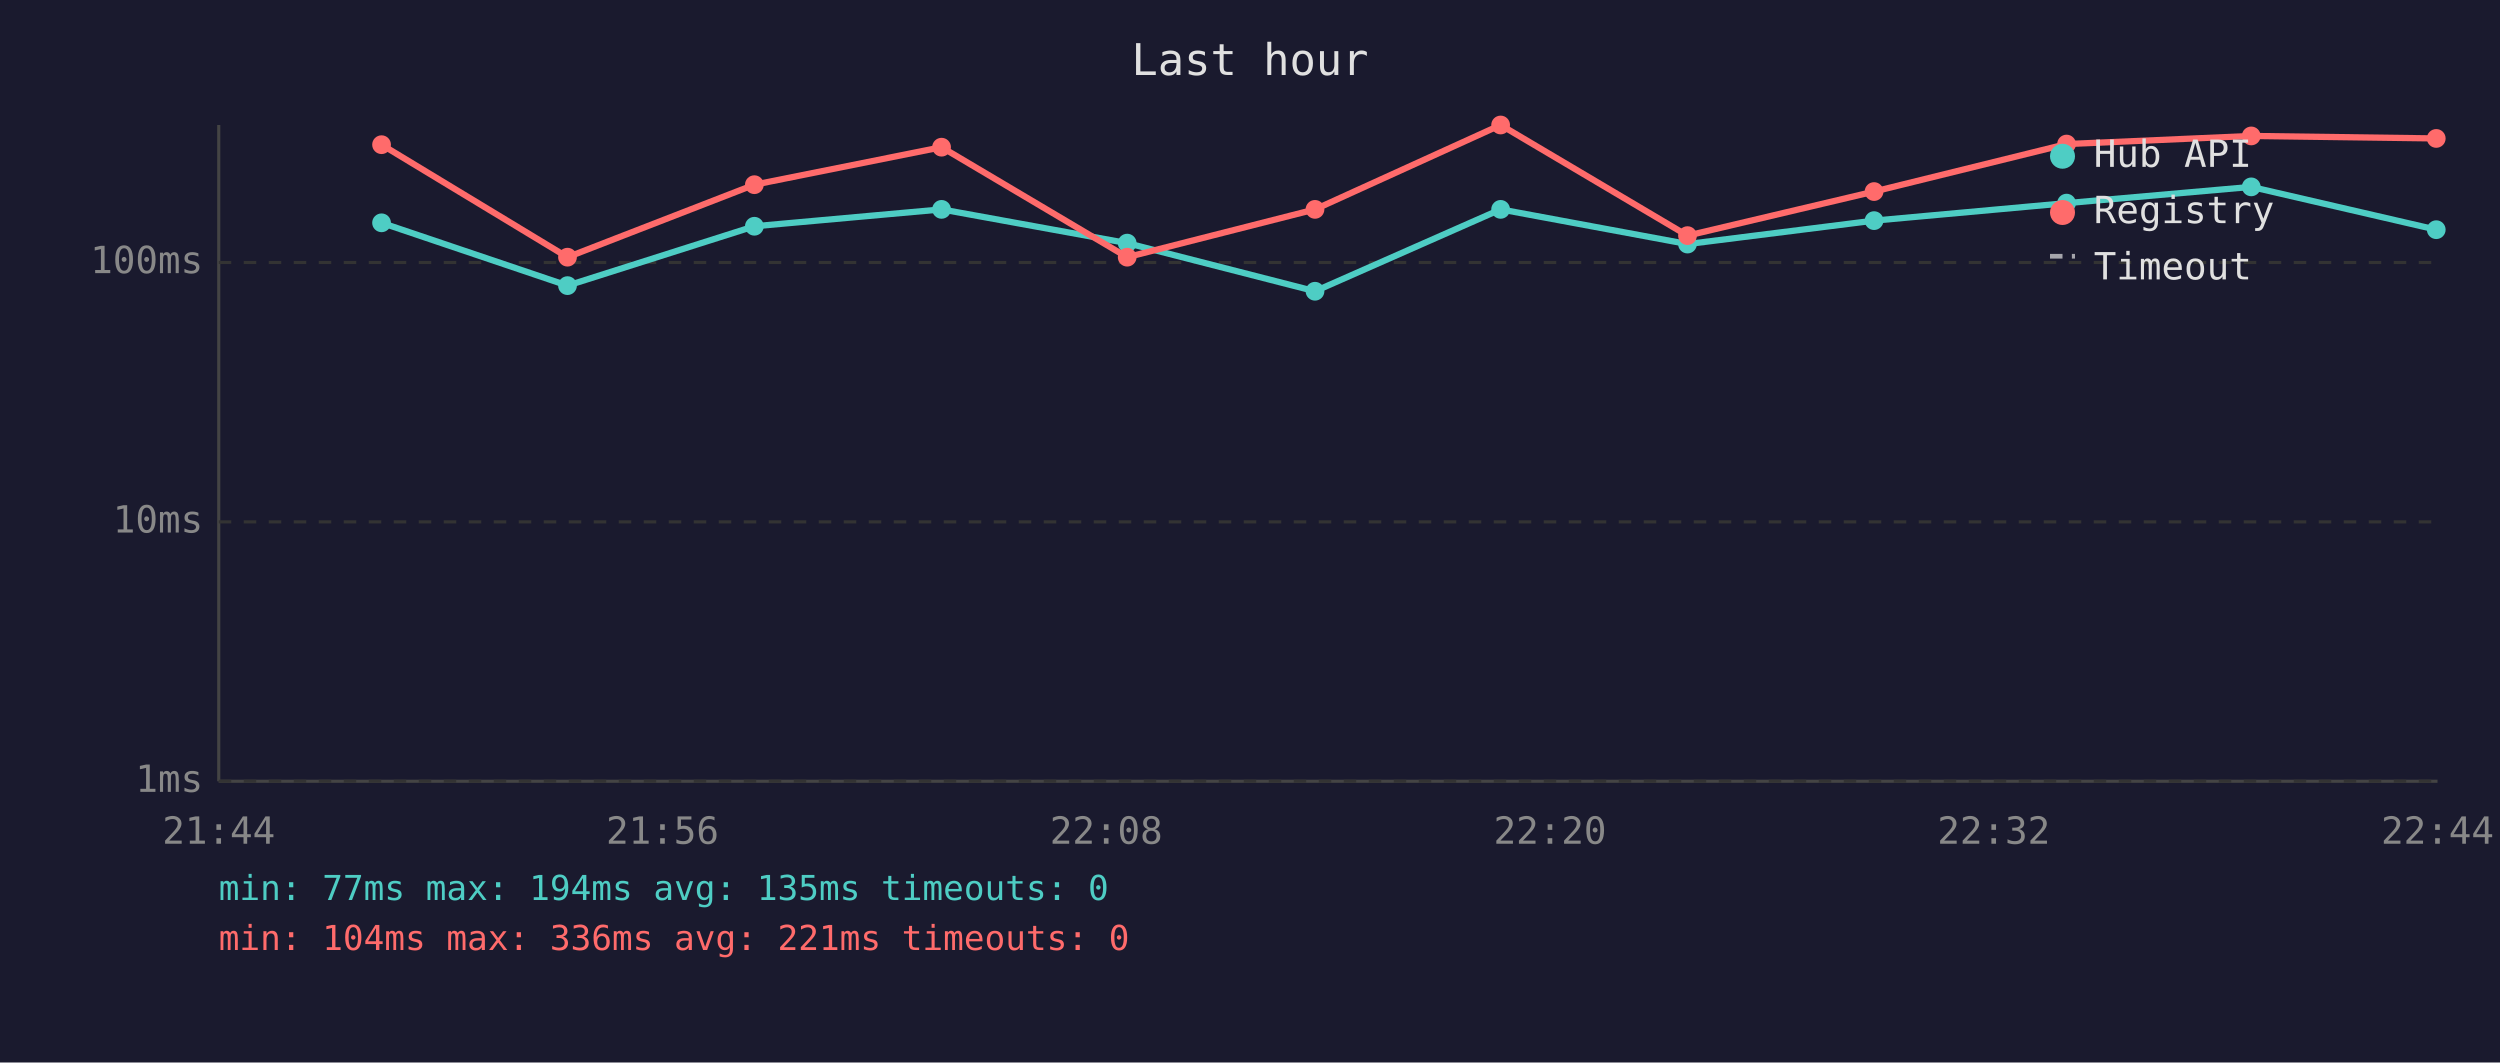
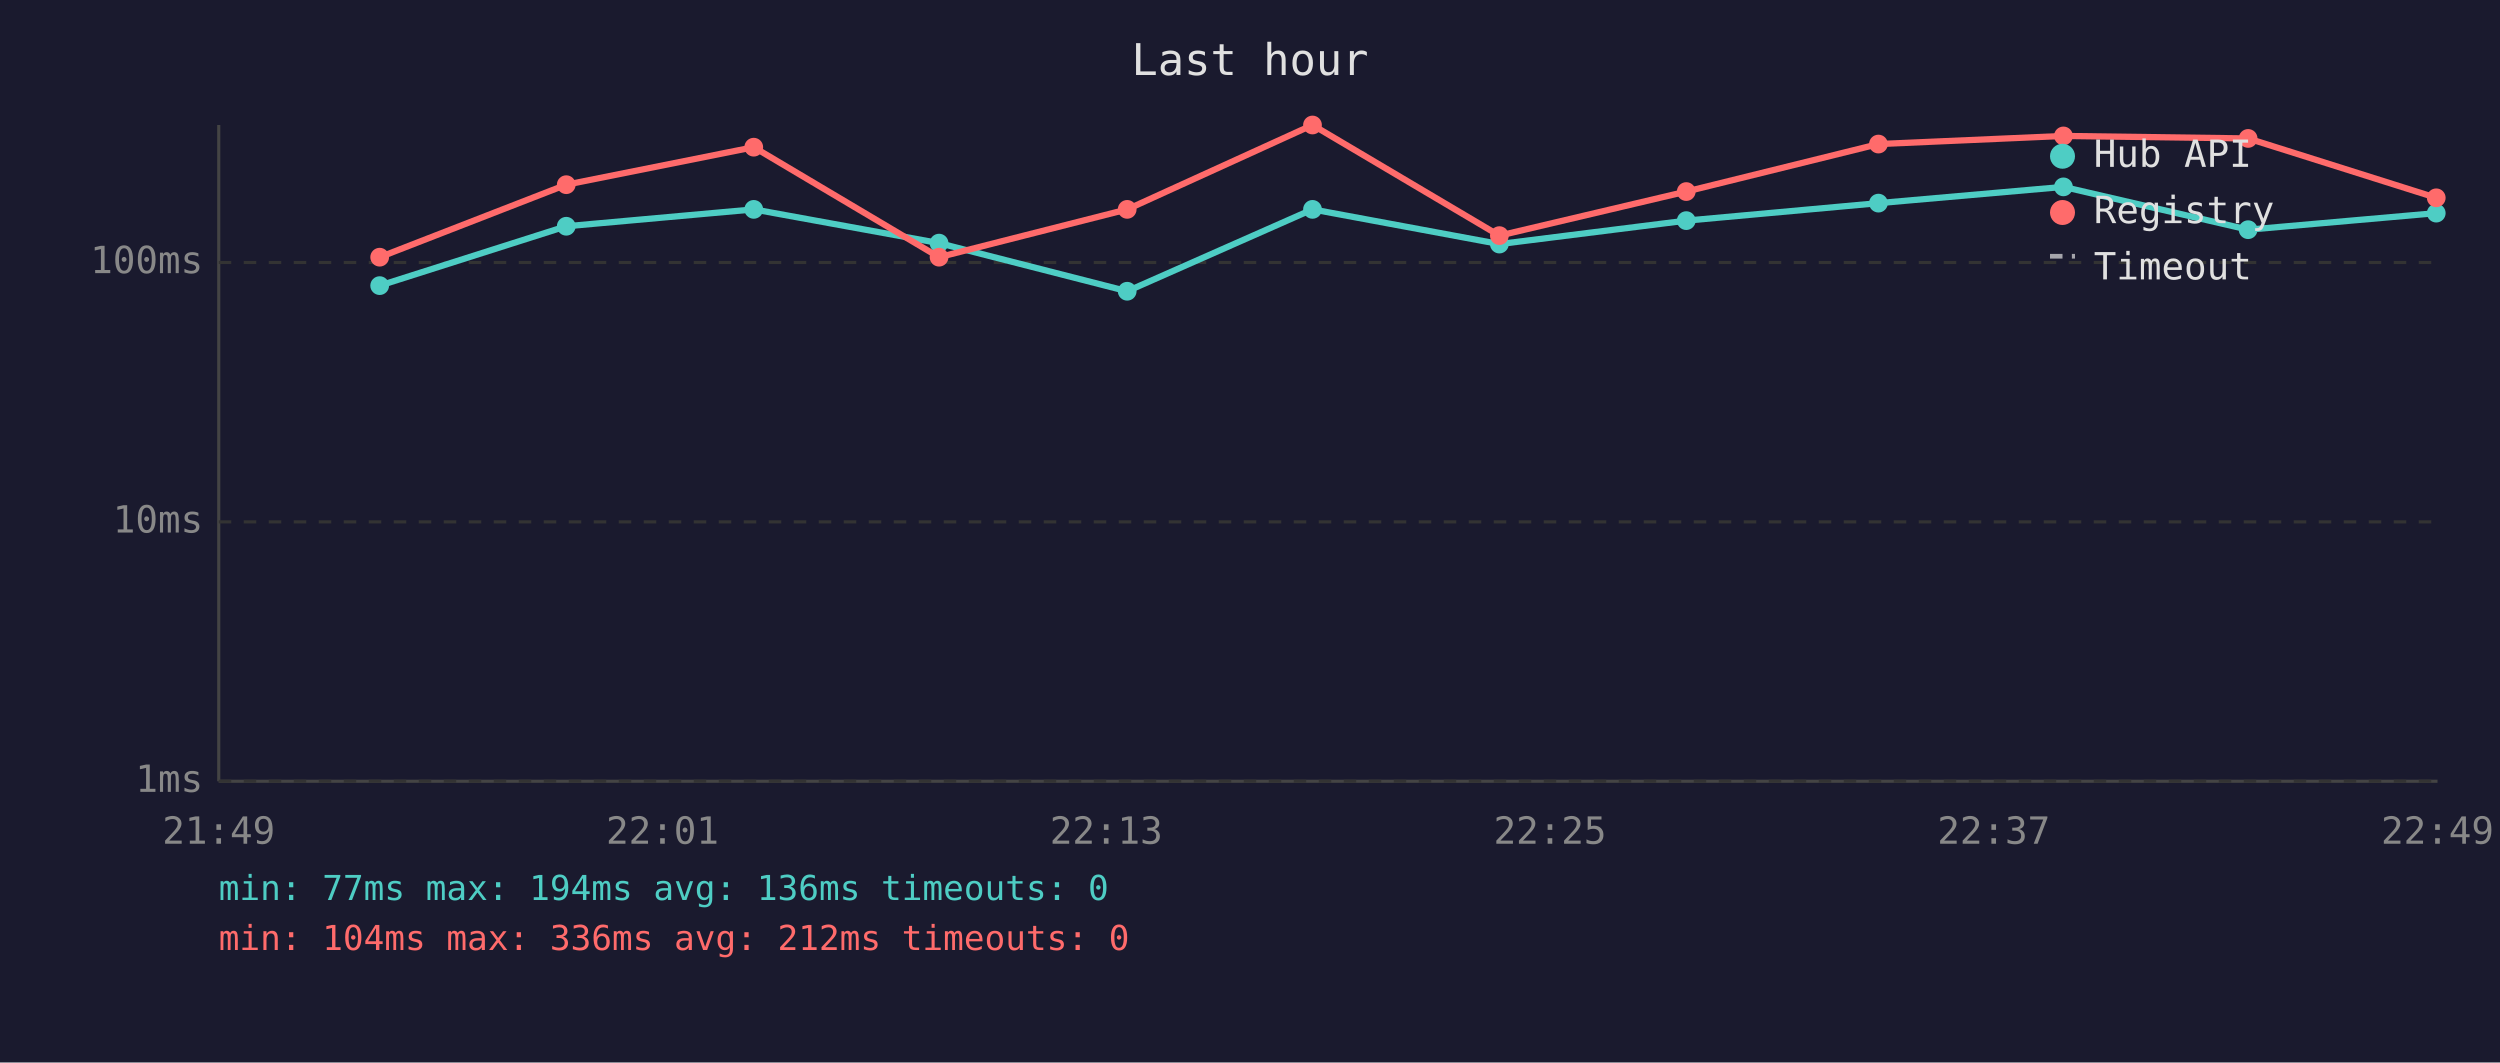
<svg xmlns="http://www.w3.org/2000/svg" viewBox="0 0 800 340" font-family="monospace" font-size="12">
  <rect width="800" height="340" fill="#1a1a2e" />
  <text x="400" y="24" fill="#e0e0e0" font-size="14" text-anchor="middle">Last hour</text>
  <line x1="70" y1="40" x2="70" y2="250" stroke="#444" stroke-width="1" />
  <line x1="70" y1="250" x2="780" y2="250" stroke="#444" stroke-width="1" />
  <line x1="70" y1="250" x2="780" y2="250" stroke="#333" stroke-width="1" stroke-dasharray="4" />
  <text x="65" y="250" fill="#888" text-anchor="end" dominant-baseline="middle">1ms</text>
  <line x1="70" y1="167" x2="780" y2="167" stroke="#333" stroke-width="1" stroke-dasharray="4" />
  <text x="65" y="167" fill="#888" text-anchor="end" dominant-baseline="middle">10ms</text>
  <line x1="70" y1="84" x2="780" y2="84" stroke="#333" stroke-width="1" stroke-dasharray="4" />
  <text x="65" y="84" fill="#888" text-anchor="end" dominant-baseline="middle">100ms</text>
-   <text x="70" y="270" fill="#888" text-anchor="middle">21:44</text>
-   <text x="212" y="270" fill="#888" text-anchor="middle">21:56</text>
-   <text x="354" y="270" fill="#888" text-anchor="middle">22:08</text>
-   <text x="496" y="270" fill="#888" text-anchor="middle">22:20</text>
-   <text x="638" y="270" fill="#888" text-anchor="middle">22:32</text>
-   <text x="780" y="270" fill="#888" text-anchor="middle">22:44</text>
-   <polyline points="122.1,71.3 181.6,91.4 241.4,72.4 301.3,67.0 360.7,77.8 420.8,93.2 480.2,67.0 540.0,78.1 599.7,70.6 661.3,65.0 720.4,59.8 779.6,73.5" fill="none" stroke="#4ecdc4" stroke-width="2" opacity="1" />
-   <circle cx="122.1" cy="71.3" r="3" fill="#4ecdc4" />
-   <circle cx="181.6" cy="91.4" r="3" fill="#4ecdc4" />
-   <circle cx="241.4" cy="72.4" r="3" fill="#4ecdc4" />
-   <circle cx="301.3" cy="67.0" r="3" fill="#4ecdc4" />
-   <circle cx="360.7" cy="77.8" r="3" fill="#4ecdc4" />
-   <circle cx="420.8" cy="93.2" r="3" fill="#4ecdc4" />
-   <circle cx="480.2" cy="67.0" r="3" fill="#4ecdc4" />
-   <circle cx="540.0" cy="78.1" r="3" fill="#4ecdc4" />
-   <circle cx="599.7" cy="70.6" r="3" fill="#4ecdc4" />
-   <circle cx="661.3" cy="65.0" r="3" fill="#4ecdc4" />
-   <circle cx="720.4" cy="59.8" r="3" fill="#4ecdc4" />
-   <circle cx="779.6" cy="73.5" r="3" fill="#4ecdc4" />
-   <polyline points="122.1,46.3 181.6,82.3 241.4,59.1 301.3,47.1 360.7,82.3 420.8,67.0 480.2,40.0 540.0,75.4 599.7,61.3 661.3,46.1 720.4,43.5 779.6,44.3" fill="none" stroke="#ff6b6b" stroke-width="2" opacity="1" />
-   <circle cx="122.1" cy="46.3" r="3" fill="#ff6b6b" />
-   <circle cx="181.6" cy="82.3" r="3" fill="#ff6b6b" />
-   <circle cx="241.4" cy="59.1" r="3" fill="#ff6b6b" />
-   <circle cx="301.3" cy="47.1" r="3" fill="#ff6b6b" />
-   <circle cx="360.7" cy="82.3" r="3" fill="#ff6b6b" />
-   <circle cx="420.8" cy="67.0" r="3" fill="#ff6b6b" />
-   <circle cx="480.2" cy="40.0" r="3" fill="#ff6b6b" />
-   <circle cx="540.0" cy="75.4" r="3" fill="#ff6b6b" />
-   <circle cx="599.7" cy="61.3" r="3" fill="#ff6b6b" />
-   <circle cx="661.3" cy="46.1" r="3" fill="#ff6b6b" />
-   <circle cx="720.4" cy="43.5" r="3" fill="#ff6b6b" />
-   <circle cx="779.6" cy="44.3" r="3" fill="#ff6b6b" />
+   <text x="70" y="270" fill="#888" text-anchor="middle">21:49</text>
+   <text x="212" y="270" fill="#888" text-anchor="middle">22:01</text>
+   <text x="354" y="270" fill="#888" text-anchor="middle">22:13</text>
+   <text x="496" y="270" fill="#888" text-anchor="middle">22:25</text>
+   <text x="638" y="270" fill="#888" text-anchor="middle">22:37</text>
+   <text x="780" y="270" fill="#888" text-anchor="middle">22:49</text>
+   <polyline points="121.5,91.4 181.2,72.4 241.2,67.0 300.5,77.8 360.7,93.2 420.0,67.0 479.8,78.1 539.6,70.6 601.1,65.0 660.3,59.8 719.4,73.5 779.6,68.2" fill="none" stroke="#4ecdc4" stroke-width="2" opacity="1" />
+   <circle cx="121.5" cy="91.4" r="3" fill="#4ecdc4" />
+   <circle cx="181.2" cy="72.4" r="3" fill="#4ecdc4" />
+   <circle cx="241.2" cy="67.0" r="3" fill="#4ecdc4" />
+   <circle cx="300.5" cy="77.8" r="3" fill="#4ecdc4" />
+   <circle cx="360.7" cy="93.2" r="3" fill="#4ecdc4" />
+   <circle cx="420.0" cy="67.0" r="3" fill="#4ecdc4" />
+   <circle cx="479.8" cy="78.1" r="3" fill="#4ecdc4" />
+   <circle cx="539.6" cy="70.6" r="3" fill="#4ecdc4" />
+   <circle cx="601.1" cy="65.0" r="3" fill="#4ecdc4" />
+   <circle cx="660.3" cy="59.8" r="3" fill="#4ecdc4" />
+   <circle cx="719.4" cy="73.5" r="3" fill="#4ecdc4" />
+   <circle cx="779.6" cy="68.2" r="3" fill="#4ecdc4" />
+   <polyline points="121.5,82.3 181.2,59.1 241.2,47.1 300.5,82.3 360.7,67.0 420.0,40.0 479.8,75.4 539.6,61.3 601.1,46.1 660.3,43.5 719.4,44.3 779.6,63.3" fill="none" stroke="#ff6b6b" stroke-width="2" opacity="1" />
+   <circle cx="121.5" cy="82.3" r="3" fill="#ff6b6b" />
+   <circle cx="181.2" cy="59.1" r="3" fill="#ff6b6b" />
+   <circle cx="241.2" cy="47.1" r="3" fill="#ff6b6b" />
+   <circle cx="300.5" cy="82.3" r="3" fill="#ff6b6b" />
+   <circle cx="360.7" cy="67.0" r="3" fill="#ff6b6b" />
+   <circle cx="420.0" cy="40.0" r="3" fill="#ff6b6b" />
+   <circle cx="479.8" cy="75.4" r="3" fill="#ff6b6b" />
+   <circle cx="539.6" cy="61.3" r="3" fill="#ff6b6b" />
+   <circle cx="601.1" cy="46.1" r="3" fill="#ff6b6b" />
+   <circle cx="660.3" cy="43.5" r="3" fill="#ff6b6b" />
+   <circle cx="719.4" cy="44.3" r="3" fill="#ff6b6b" />
+   <circle cx="779.6" cy="63.3" r="3" fill="#ff6b6b" />
  <circle cx="660" cy="50" r="4" fill="#4ecdc4" />
  <text x="670" y="50" fill="#e0e0e0" dominant-baseline="middle">Hub API</text>
  <circle cx="660" cy="68" r="4" fill="#ff6b6b" />
  <text x="670" y="68" fill="#e0e0e0" dominant-baseline="middle">Registry</text>
  <line x1="656" y1="82" x2="664" y2="82" stroke="#e0e0e0" stroke-width="1.5" stroke-dasharray="4,3" opacity="0.7" />
  <text x="670" y="86" fill="#e0e0e0" dominant-baseline="middle">Timeout</text>
-   <text x="70" y="288" fill="#4ecdc4" font-size="11">min: 77ms  max: 194ms  avg: 135ms  timeouts: 0</text>
-   <text x="70" y="304" fill="#ff6b6b" font-size="11">min: 104ms  max: 336ms  avg: 221ms  timeouts: 0</text>
+   <text x="70" y="288" fill="#4ecdc4" font-size="11">min: 77ms  max: 194ms  avg: 136ms  timeouts: 0</text>
+   <text x="70" y="304" fill="#ff6b6b" font-size="11">min: 104ms  max: 336ms  avg: 212ms  timeouts: 0</text>
</svg>
